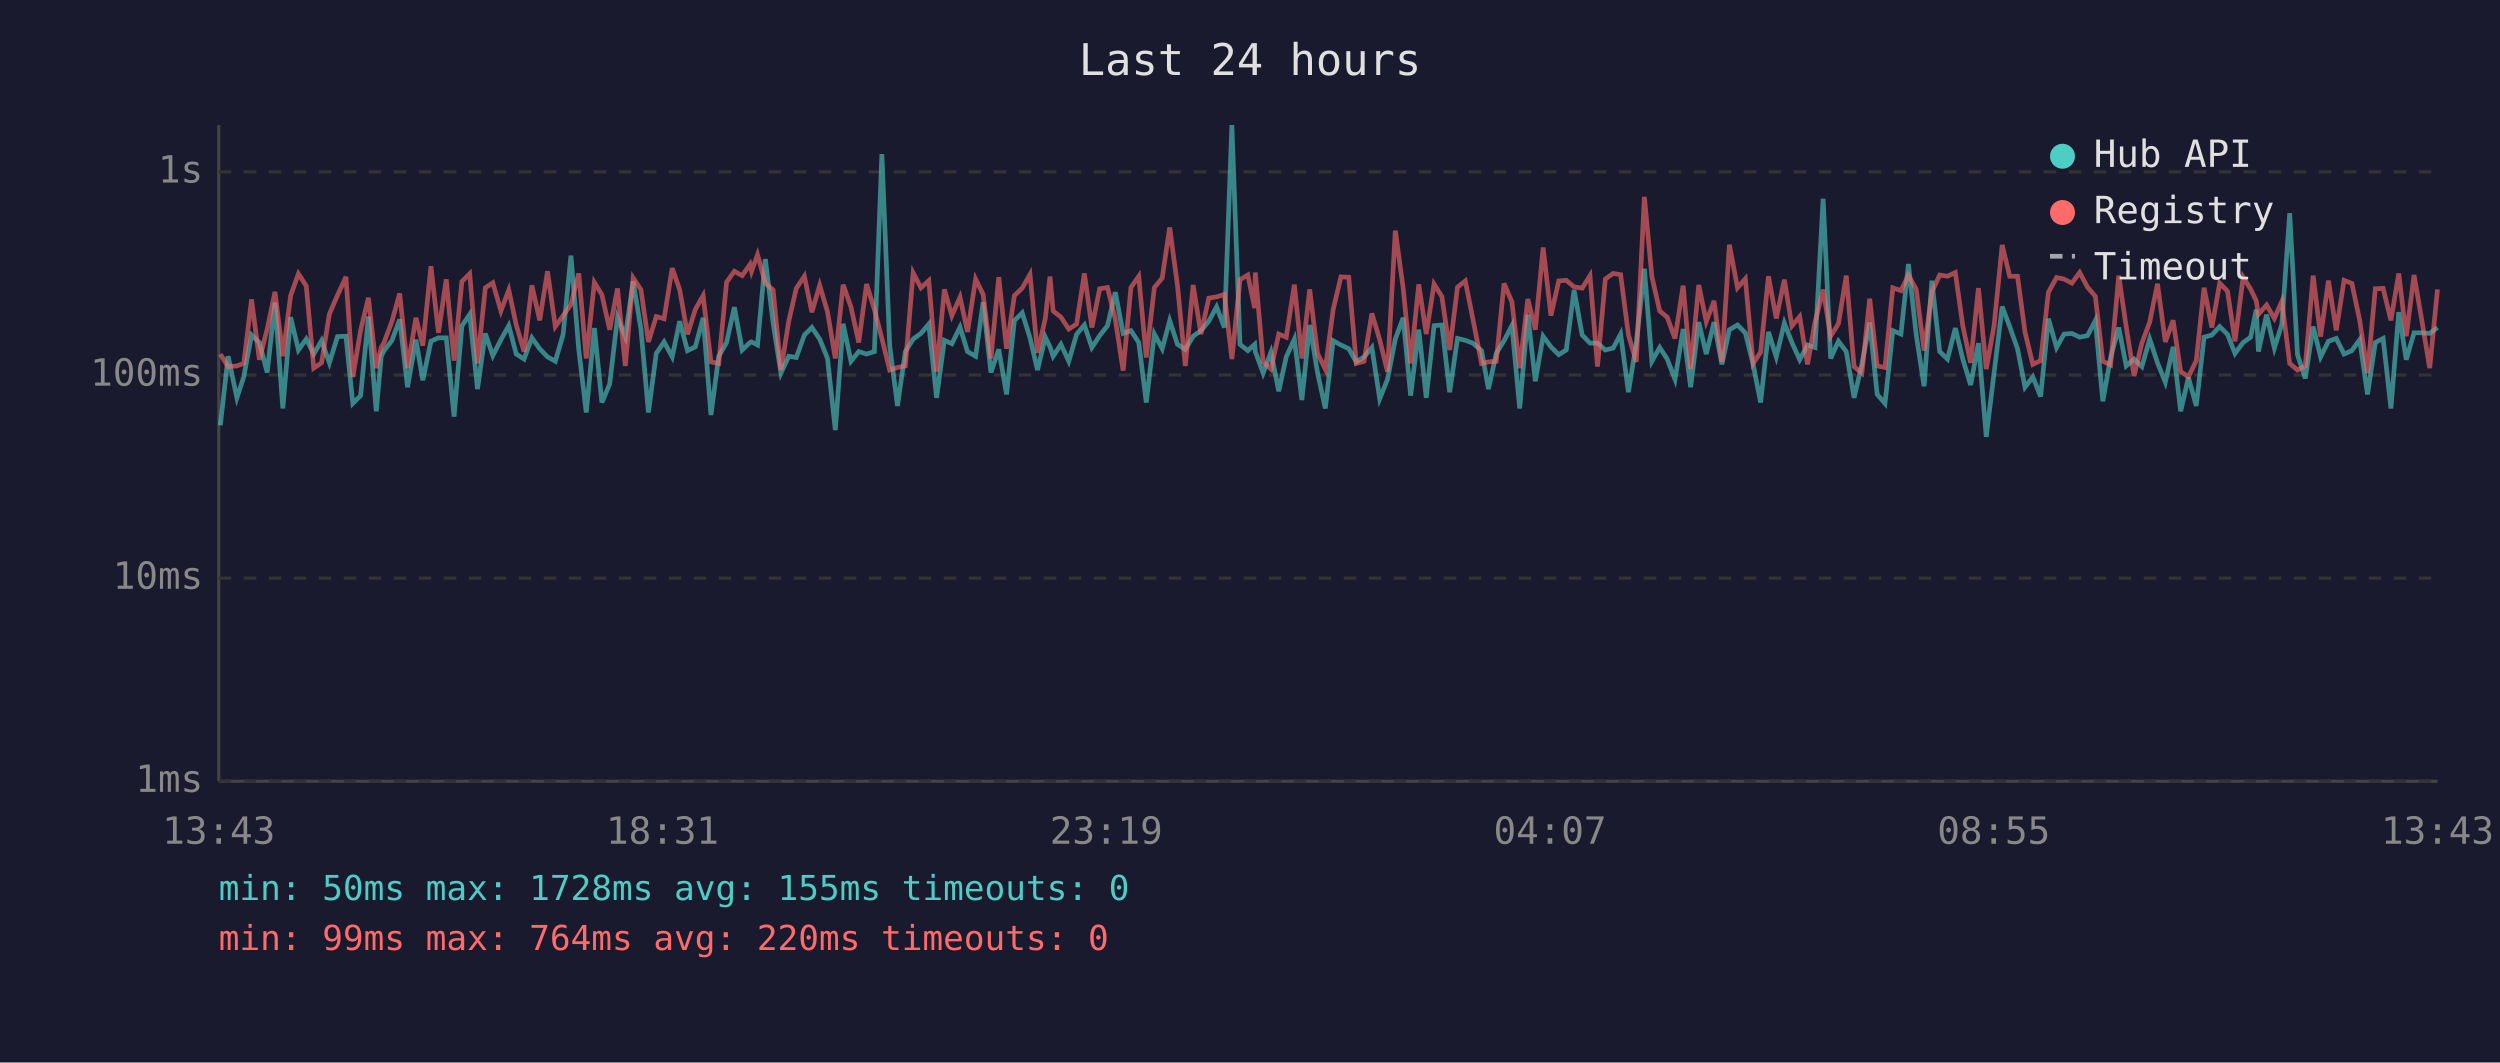
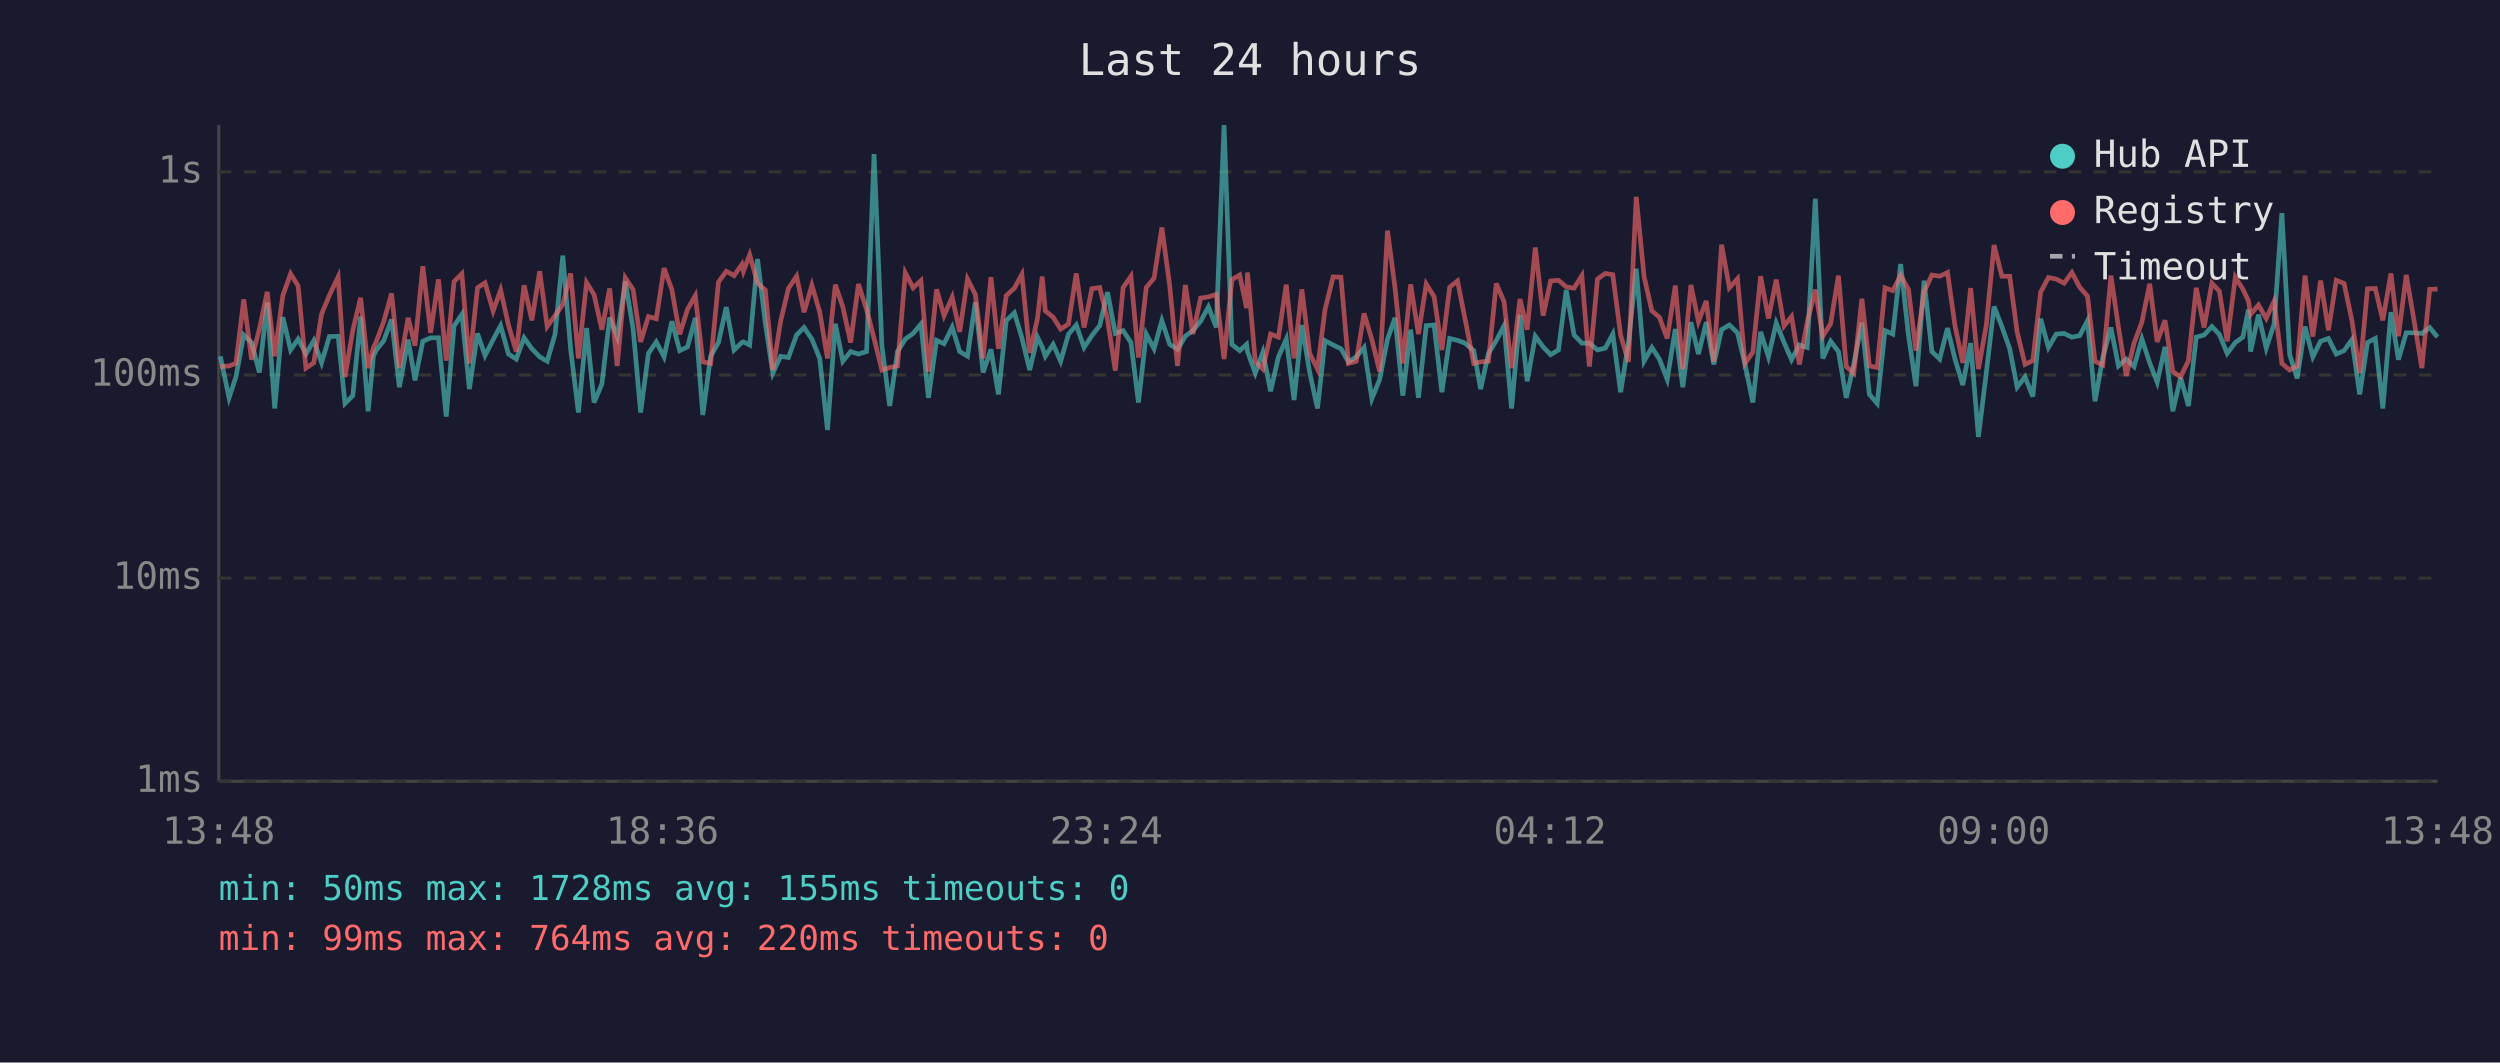
<svg xmlns="http://www.w3.org/2000/svg" viewBox="0 0 800 340" font-family="monospace" font-size="12">
  <rect width="800" height="340" fill="#1a1a2e" />
  <text x="400" y="24" fill="#e0e0e0" font-size="14" text-anchor="middle">Last 24 hours</text>
  <line x1="70" y1="40" x2="70" y2="250" stroke="#444" stroke-width="1" />
  <line x1="70" y1="250" x2="780" y2="250" stroke="#444" stroke-width="1" />
  <line x1="70" y1="250" x2="780" y2="250" stroke="#333" stroke-width="1" stroke-dasharray="4" />
  <text x="65" y="250" fill="#888" text-anchor="end" dominant-baseline="middle">1ms</text>
  <line x1="70" y1="185" x2="780" y2="185" stroke="#333" stroke-width="1" stroke-dasharray="4" />
  <text x="65" y="185" fill="#888" text-anchor="end" dominant-baseline="middle">10ms</text>
  <line x1="70" y1="120" x2="780" y2="120" stroke="#333" stroke-width="1" stroke-dasharray="4" />
  <text x="65" y="120" fill="#888" text-anchor="end" dominant-baseline="middle">100ms</text>
  <line x1="70" y1="55" x2="780" y2="55" stroke="#333" stroke-width="1" stroke-dasharray="4" />
  <text x="65" y="55" fill="#888" text-anchor="end" dominant-baseline="middle">1s</text>
-   <text x="70" y="270" fill="#888" text-anchor="middle">13:43</text>
-   <text x="212" y="270" fill="#888" text-anchor="middle">18:31</text>
-   <text x="354" y="270" fill="#888" text-anchor="middle">23:19</text>
-   <text x="496" y="270" fill="#888" text-anchor="middle">04:07</text>
-   <text x="638" y="270" fill="#888" text-anchor="middle">08:55</text>
-   <text x="780" y="270" fill="#888" text-anchor="middle">13:43</text>
-   <polyline points="70.5,136.1 73.0,114.0 75.8,127.3 78.0,120.6 80.5,107.2 83.0,109.6 85.5,119.2 88.0,96.8 90.5,130.7 93.0,101.5 95.5,112.0 98.0,108.5 100.4,113.3 102.9,109.0 105.4,116.1 108.0,107.7 110.7,107.6 112.9,129.1 115.4,126.6 117.9,101.3 120.4,131.6 122.0,114.0 122.9,112.2 125.4,109.0 127.9,102.2 130.4,123.9 133.1,108.7 135.3,121.7 137.9,109.2 140.3,108.1 142.8,108.1 145.3,133.3 147.8,104.3 150.3,100.6 152.8,124.5 155.3,106.7 157.7,113.8 160.3,108.7 162.8,104.2 165.2,113.3 167.7,114.9 170.2,108.1 172.7,111.6 175.2,114.2 177.7,115.6 180.2,107.0 182.7,81.8 185.2,111.8 187.6,132.0 190.2,105.0 192.6,128.8 195.1,122.9 197.6,101.6 200.1,107.7 202.6,90.0 205.1,105.3 207.5,132.0 210.0,113.1 212.5,109.4 215.1,114.2 217.5,102.8 220.0,112.2 222.5,111.0 225.0,101.7 227.5,132.8 230.0,114.0 232.5,109.6 235.0,98.3 237.5,112.0 240.0,109.6 240.5,109.4 242.4,110.4 244.9,82.9 247.4,103.4 249.9,119.4 252.4,114.0 254.8,114.4 257.4,107.2 259.8,104.8 262.3,108.5 264.8,114.7 267.3,137.6 269.8,103.6 272.3,115.6 274.8,112.5 277.3,113.3 279.8,112.5 282.2,49.3 284.7,110.6 287.2,129.9 289.7,112.5 292.2,108.5 294.7,106.7 297.2,103.7 299.7,127.3 302.2,108.9 304.6,110.0 307.2,104.7 309.6,112.5 312.2,114.0 314.6,96.7 317.1,119.2 319.6,111.8 322.1,126.2 324.6,102.6 327.1,100.1 329.6,108.1 332.0,118.4 334.5,107.9 336.0,111.0 337.0,114.0 339.5,110.2 342.0,115.6 344.5,107.0 347.0,104.0 349.4,111.2 351.9,107.4 354.4,104.2 356.9,93.5 359.4,106.7 361.9,105.8 364.4,109.6 366.8,128.8 369.4,106.9 371.9,111.6 374.3,102.6 376.8,110.2 379.3,111.8 381.8,107.6 384.3,105.8 386.8,102.8 389.3,98.2 391.8,104.8 394.2,40.0 396.8,110.2 399.3,112.2 401.5,110.2 401.7,112.5 404.2,119.4 406.7,112.7 409.2,125.2 411.6,114.2 414.2,108.5 416.6,128.0 419.1,104.0 421.6,119.2 424.1,130.7 426.6,109.0 429.1,110.4 431.6,111.6 434.0,115.8 436.5,114.2 439.0,111.2 441.5,127.6 444.0,121.4 446.5,108.5 449.0,101.7 451.4,126.6 454.0,105.5 456.4,127.3 458.9,104.2 461.4,104.0 463.9,125.5 466.4,108.3 468.9,108.9 471.3,109.8 474.1,112.2 476.3,124.5 478.8,113.1 481.3,109.0 483.8,104.2 486.3,130.7 488.9,100.7 491.3,122.0 493.8,107.6 496.3,111.0 498.8,113.5 501.2,112.0 503.7,92.8 506.3,107.2 508.8,109.8 511.2,109.8 513.7,112.0 516.2,111.4 518.6,106.9 521.1,125.5 523.6,109.8 526.2,86.0 528.6,115.6 531.1,111.2 533.5,114.9 536.0,121.4 538.6,105.3 541.0,123.9 543.6,103.1 546.0,113.3 548.5,103.1 551.0,116.6 553.4,105.5 556.0,104.0 558.5,106.5 561.0,116.6 563.4,128.8 565.9,106.2 568.4,114.2 571.0,103.4 573.4,109.6 575.9,115.1 578.4,110.4 580.8,111.2 583.4,63.6 585.8,114.7 588.3,109.2 590.8,112.5 593.3,127.3 595.8,116.6 598.3,103.2 600.7,126.2 603.2,129.1 605.7,105.8 608.3,106.9 610.7,84.5 613.2,107.2 615.7,123.6 618.2,89.8 620.7,112.5 623.2,114.9 625.7,105.0 628.1,114.9 630.6,123.2 633.1,109.8 635.6,139.8 638.1,119.4 640.7,98.1 643.1,104.5 645.6,111.6 648.0,123.9 650.5,120.6 653.0,126.9 655.5,102.0 658.1,111.2 660.5,106.9 663.0,106.7 665.5,107.9 668.0,107.4 670.5,102.6 672.9,128.4 675.4,114.4 678.0,104.8 680.4,117.1 682.9,114.9 685.4,117.3 687.9,108.5 690.4,116.1 692.9,122.3 695.4,111.0 697.8,131.6 700.3,120.8 702.8,129.9 705.3,107.9 707.8,107.2 710.3,104.5 712.8,107.0 715.2,113.1 717.8,109.6 720.2,107.9 722.0,99.1 722.7,112.5 725.3,100.7 727.8,111.4 730.2,103.7 732.7,68.2 735.2,113.5 737.7,121.1 740.2,104.5 742.6,114.2 745.1,109.2 747.6,108.3 750.1,113.3 752.6,112.2 755.1,108.7 757.6,126.2 760.1,109.6 762.6,108.3 765.1,130.7 767.6,99.9 770.0,115.1 772.5,106.5 775.0,106.5 777.5,106.7 780.0,104.8" fill="none" stroke="#4ecdc4" stroke-width="1.5" opacity="0.6" />
-   <polyline points="70.5,113.3 73.0,117.3 75.8,117.1 78.0,116.3 80.5,95.8 83.0,115.1 85.5,105.3 88.0,93.4 90.5,114.0 93.0,94.6 95.5,87.6 98.0,91.5 100.4,117.8 102.9,116.1 105.4,100.5 108.0,94.5 110.7,88.6 112.9,120.6 115.4,105.7 117.9,95.3 120.4,117.8 122.0,111.2 122.9,109.6 125.4,102.9 127.9,93.9 130.4,117.8 133.1,101.7 135.3,110.6 137.9,85.2 140.3,106.5 142.8,89.4 145.3,115.4 147.8,90.1 150.3,87.6 152.8,116.3 155.3,92.1 157.7,90.5 160.3,99.5 162.8,92.8 165.2,104.0 167.7,112.5 170.2,91.3 172.7,102.5 175.2,86.8 177.7,104.5 180.2,101.0 182.7,97.4 185.2,87.5 187.6,114.7 190.2,90.4 192.6,94.3 195.1,105.5 197.6,92.3 200.1,117.1 202.6,88.9 205.1,92.7 207.5,109.4 210.0,101.3 212.5,102.0 215.1,85.8 217.5,92.7 220.0,107.0 222.5,99.0 225.0,94.6 227.5,115.8 230.0,116.3 232.5,90.3 235.0,86.8 237.5,88.2 240.0,84.6 240.5,86.8 242.4,81.5 244.9,90.6 247.4,92.8 249.9,118.4 252.4,102.8 254.8,92.3 257.4,88.4 259.8,99.9 262.3,91.3 264.8,99.8 267.3,114.7 269.8,91.1 272.3,98.2 274.8,109.6 277.3,90.9 279.8,99.0 282.2,108.3 284.7,118.4 287.2,117.6 289.7,117.1 292.2,87.3 294.7,92.1 297.2,89.8 299.7,118.9 302.2,92.6 304.6,101.0 307.2,95.1 309.6,106.2 312.2,89.3 314.6,94.2 317.1,114.7 319.6,88.7 322.1,111.6 324.6,94.6 327.1,92.2 329.6,87.8 332.0,112.9 334.5,101.9 336.0,88.5 337.0,99.5 339.5,101.5 342.0,105.3 344.5,103.7 347.0,87.5 349.4,104.8 351.9,92.4 354.4,92.0 356.9,102.2 359.4,118.6 361.9,92.0 364.4,88.4 366.8,114.4 369.4,92.0 371.9,89.0 374.3,72.8 376.8,91.4 379.3,117.1 381.8,91.2 384.3,106.9 386.8,95.4 389.3,95.0 391.8,94.2 394.2,114.9 396.8,89.5 399.3,88.0 401.5,98.6 401.7,87.2 404.2,115.8 406.7,118.1 409.2,106.9 411.6,107.9 414.2,91.1 416.6,114.7 419.1,92.6 421.6,113.1 424.1,118.1 426.6,99.1 429.1,88.6 431.6,88.7 434.0,116.3 436.5,115.6 439.0,100.3 441.5,108.7 444.0,118.9 446.5,73.8 449.0,92.1 451.4,116.3 454.0,91.0 456.4,106.9 458.9,90.9 461.4,94.9 463.9,112.0 466.4,91.9 468.9,89.9 471.3,102.0 474.1,116.3 476.3,115.8 478.8,115.6 481.3,90.7 483.8,96.6 486.3,117.8 488.9,95.7 491.3,105.5 493.8,79.2 496.3,101.0 498.8,89.9 501.2,89.7 503.7,91.8 506.3,92.2 508.8,88.2 511.2,117.3 513.7,89.3 516.2,87.5 518.6,87.9 521.1,107.2 523.6,115.8 526.2,63.0 528.6,88.5 531.1,99.5 533.5,101.5 536.0,108.3 538.6,91.4 541.0,118.1 543.6,91.2 546.0,102.9 548.5,96.3 551.0,115.8 553.4,78.3 556.0,92.1 558.5,89.2 561.0,116.3 563.4,112.7 565.9,88.4 568.4,101.9 571.0,89.5 573.4,104.3 575.9,101.3 578.4,116.6 580.8,103.1 583.4,92.7 585.8,107.6 588.3,103.6 590.8,88.2 593.3,117.3 595.8,119.4 598.3,95.6 600.7,117.1 603.2,117.6 605.7,92.1 608.3,93.0 610.7,88.1 613.2,92.6 615.7,112.2 618.2,93.4 620.7,88.0 623.2,88.4 625.7,87.2 628.1,104.3 630.6,116.1 633.1,92.2 635.6,118.1 638.1,104.2 640.7,78.4 643.1,88.4 645.6,88.4 648.0,106.3 650.5,116.6 653.0,115.4 655.5,93.5 658.1,88.8 660.5,89.3 663.0,90.6 665.5,87.2 668.0,91.9 670.5,94.8 672.9,115.6 675.4,116.8 678.0,88.2 680.4,104.7 682.9,120.3 685.4,109.8 687.9,103.1 690.4,90.8 692.9,109.4 695.4,102.5 697.8,118.9 700.3,120.6 702.8,115.4 705.3,92.1 707.8,104.8 710.3,90.6 712.8,93.2 715.2,109.2 717.8,88.7 720.2,92.5 722.0,96.3 722.7,100.6 725.3,97.6 727.8,101.9 730.2,96.4 732.7,116.3 735.2,118.4 737.7,117.1 740.2,88.2 742.6,107.7 745.1,89.8 747.6,105.7 750.1,89.7 752.6,90.7 755.1,102.5 757.6,119.4 760.1,92.4 762.6,92.3 765.1,102.5 767.6,87.5 770.0,107.6 772.5,88.0 775.0,102.6 777.5,117.8 780.0,92.6" fill="none" stroke="#ff6b6b" stroke-width="1.5" opacity="0.6" />
+   <text x="70" y="270" fill="#888" text-anchor="middle">13:48</text>
+   <text x="212" y="270" fill="#888" text-anchor="middle">18:36</text>
+   <text x="354" y="270" fill="#888" text-anchor="middle">23:24</text>
+   <text x="496" y="270" fill="#888" text-anchor="middle">04:12</text>
+   <text x="638" y="270" fill="#888" text-anchor="middle">09:00</text>
+   <text x="780" y="270" fill="#888" text-anchor="middle">13:48</text>
+   <polyline points="70.5,114.0 73.3,127.3 75.5,120.6 78.0,107.2 80.5,109.6 83.0,119.2 85.5,96.8 87.9,130.7 90.5,101.5 93.0,112.0 95.4,108.5 97.9,113.3 100.4,109.0 102.9,116.1 105.4,107.7 108.2,107.6 110.4,129.1 112.9,126.6 115.4,101.3 117.8,131.6 119.5,114.0 120.3,112.2 122.8,109.0 125.3,102.2 127.8,123.9 130.6,108.7 132.8,121.7 135.3,109.2 137.8,108.1 140.3,108.1 142.8,133.3 145.3,104.3 147.8,100.6 150.2,124.5 152.8,106.7 155.2,113.8 157.8,108.7 160.2,104.2 162.7,113.3 165.2,114.9 167.7,108.1 170.2,111.6 172.7,114.2 175.1,115.6 177.6,107.0 180.1,81.8 182.6,111.8 185.1,132.0 187.7,105.0 190.1,128.8 192.6,122.9 195.1,101.6 197.5,107.7 200.1,90.0 202.6,105.3 205.0,132.0 207.5,113.1 210.0,109.4 212.5,114.2 215.0,102.8 217.5,112.2 220.0,111.0 222.5,101.7 224.9,132.8 227.4,114.0 229.9,109.6 232.4,98.3 234.9,112.0 237.4,109.6 237.9,109.4 239.9,110.4 242.4,82.9 244.9,103.4 247.3,119.4 249.8,114.0 252.3,114.4 254.9,107.2 257.3,104.8 259.8,108.5 262.3,114.7 264.8,137.6 267.3,103.6 269.7,115.6 272.2,112.5 274.7,113.3 277.3,112.5 279.7,49.3 282.2,110.6 284.7,129.9 287.2,112.5 289.7,108.5 292.2,106.7 294.7,103.7 297.1,127.3 299.7,108.9 302.1,110.0 304.7,104.7 307.1,112.5 309.6,114.0 312.1,96.7 314.6,119.2 317.1,111.8 319.5,126.2 322.0,102.6 324.6,100.1 327.0,108.1 329.5,118.4 332.0,107.9 333.5,111.0 334.5,114.0 337.0,110.2 339.4,115.6 341.9,107.0 344.4,104.0 346.9,111.2 349.4,107.4 351.9,104.2 354.4,93.5 356.9,106.7 359.4,105.8 361.9,109.6 364.3,128.8 366.8,106.9 369.3,111.6 371.8,102.6 374.3,110.2 376.8,111.8 379.3,107.6 381.7,105.8 384.2,102.8 386.7,98.2 389.2,104.8 391.7,40.0 394.2,110.2 396.7,112.2 398.9,110.2 399.2,112.5 401.7,119.4 404.1,112.7 406.6,125.2 409.1,114.2 411.6,108.5 414.1,128.0 416.6,104.0 419.1,119.2 421.6,130.7 424.0,109.0 426.6,110.4 429.1,111.6 431.5,115.8 434.0,114.2 436.5,111.2 439.0,127.6 441.5,121.4 444.0,108.5 446.4,101.7 448.9,126.6 451.4,105.5 453.9,127.3 456.4,104.2 458.9,104.0 461.4,125.5 463.9,108.3 466.4,108.9 468.8,109.8 471.6,112.2 473.8,124.5 476.3,113.1 478.8,109.0 481.3,104.2 483.7,130.7 486.4,100.7 488.7,122.0 491.3,107.6 493.8,111.0 496.2,113.5 498.7,112.0 501.2,92.8 503.7,107.2 506.2,109.8 508.6,109.8 511.2,112.0 513.7,111.4 516.1,106.9 518.6,125.5 521.1,109.8 523.6,86.0 526.1,115.6 528.6,111.2 531.0,114.9 533.5,121.4 536.1,105.3 538.5,123.9 541.1,103.1 543.5,113.3 546.0,103.1 548.4,116.6 550.9,105.5 553.4,104.0 556.0,106.5 558.4,116.6 560.9,128.8 563.4,106.2 565.9,114.2 568.4,103.4 570.9,109.6 573.3,115.1 575.8,110.4 578.3,111.2 580.9,63.6 583.3,114.7 585.8,109.2 588.3,112.5 590.8,127.3 593.2,116.6 595.8,103.2 598.2,126.2 600.7,129.1 603.2,105.8 605.7,106.9 608.2,84.5 610.7,107.2 613.1,123.6 615.7,89.8 618.2,112.5 620.7,114.9 623.2,105.0 625.6,114.9 628.1,123.2 630.6,109.8 633.1,139.8 635.6,119.4 638.1,98.1 640.6,104.5 643.1,111.6 645.5,123.9 648.0,120.6 650.5,126.9 653.0,102.0 655.5,111.2 658.0,106.9 660.5,106.7 663.0,107.9 665.5,107.4 668.0,102.6 670.4,128.4 672.9,114.4 675.5,104.8 677.9,117.1 680.4,114.9 682.9,117.3 685.4,108.5 687.9,116.1 690.3,122.3 692.8,111.0 695.3,131.6 697.8,120.8 700.3,129.9 702.8,107.9 705.3,107.2 707.8,104.5 710.2,107.0 712.7,113.1 715.3,109.6 717.7,107.9 719.5,99.1 720.2,112.5 722.7,100.7 725.2,111.4 727.7,103.7 730.2,68.2 732.7,113.5 735.1,121.1 737.6,104.5 740.1,114.2 742.6,109.2 745.1,108.3 747.6,113.3 750.1,112.2 752.6,108.7 755.1,126.2 757.6,109.6 760.1,108.3 762.5,130.7 765.1,99.9 767.5,115.1 770.0,106.5 772.5,106.5 775.0,106.7 777.5,104.8 780.0,107.9" fill="none" stroke="#4ecdc4" stroke-width="1.5" opacity="0.6" />
+   <polyline points="70.5,117.3 73.3,117.1 75.5,116.3 78.0,95.8 80.5,115.1 83.0,105.3 85.5,93.4 87.9,114.0 90.5,94.6 93.0,87.6 95.4,91.5 97.9,117.8 100.4,116.1 102.9,100.5 105.4,94.5 108.2,88.6 110.4,120.6 112.9,105.7 115.4,95.3 117.8,117.8 119.5,111.2 120.3,109.6 122.8,102.9 125.3,93.9 127.8,117.8 130.6,101.7 132.8,110.6 135.3,85.2 137.8,106.5 140.3,89.4 142.8,115.4 145.3,90.1 147.8,87.6 150.2,116.3 152.8,92.1 155.2,90.5 157.8,99.5 160.2,92.8 162.7,104.0 165.2,112.5 167.7,91.3 170.2,102.5 172.7,86.8 175.1,104.5 177.6,101.0 180.1,97.4 182.6,87.5 185.1,114.7 187.7,90.4 190.1,94.3 192.6,105.5 195.1,92.3 197.5,117.1 200.1,88.9 202.6,92.7 205.0,109.4 207.5,101.3 210.0,102.0 212.5,85.8 215.0,92.7 217.5,107.0 220.0,99.0 222.5,94.6 224.9,115.8 227.4,116.3 229.9,90.3 232.4,86.8 234.9,88.2 237.4,84.6 237.9,86.8 239.9,81.5 242.4,90.6 244.9,92.8 247.3,118.4 249.8,102.8 252.3,92.3 254.9,88.4 257.3,99.9 259.8,91.3 262.3,99.8 264.8,114.7 267.3,91.1 269.7,98.2 272.2,109.6 274.7,90.9 277.3,99.0 279.7,108.3 282.2,118.4 284.7,117.6 287.2,117.1 289.7,87.3 292.2,92.1 294.7,89.8 297.1,118.9 299.7,92.6 302.1,101.0 304.7,95.1 307.1,106.2 309.6,89.3 312.1,94.2 314.6,114.7 317.1,88.7 319.5,111.6 322.0,94.6 324.6,92.2 327.0,87.8 329.5,112.9 332.0,101.9 333.5,88.5 334.5,99.5 337.0,101.5 339.4,105.3 341.9,103.7 344.4,87.5 346.9,104.8 349.4,92.4 351.9,92.0 354.4,102.2 356.9,118.6 359.4,92.0 361.9,88.4 364.3,114.4 366.8,92.0 369.3,89.0 371.8,72.8 374.3,91.4 376.8,117.1 379.3,91.2 381.7,106.9 384.2,95.4 386.7,95.0 389.2,94.2 391.7,114.9 394.2,89.5 396.7,88.0 398.9,98.6 399.2,87.2 401.7,115.8 404.1,118.1 406.6,106.9 409.1,107.9 411.6,91.1 414.1,114.7 416.6,92.6 419.1,113.1 421.6,118.1 424.0,99.1 426.6,88.6 429.1,88.7 431.5,116.3 434.0,115.6 436.5,100.3 439.0,108.7 441.5,118.9 444.0,73.8 446.4,92.1 448.9,116.3 451.4,91.0 453.9,106.9 456.4,90.9 458.9,94.9 461.4,112.0 463.9,91.9 466.4,89.9 468.8,102.0 471.6,116.3 473.8,115.8 476.3,115.6 478.8,90.7 481.3,96.6 483.7,117.8 486.4,95.7 488.7,105.5 491.3,79.2 493.8,101.0 496.2,89.9 498.7,89.7 501.2,91.8 503.7,92.2 506.2,88.2 508.6,117.3 511.2,89.3 513.7,87.5 516.1,87.9 518.6,107.2 521.1,115.8 523.6,63.0 526.1,88.5 528.6,99.5 531.0,101.5 533.5,108.3 536.1,91.4 538.5,118.1 541.1,91.2 543.5,102.9 546.0,96.3 548.4,115.8 550.9,78.3 553.4,92.1 556.0,89.2 558.4,116.3 560.9,112.7 563.4,88.4 565.9,101.9 568.4,89.5 570.9,104.3 573.3,101.3 575.8,116.6 578.3,103.1 580.9,92.7 583.3,107.6 585.8,103.6 588.3,88.2 590.8,117.3 593.2,119.4 595.8,95.6 598.2,117.1 600.7,117.6 603.2,92.1 605.7,93.0 608.2,88.1 610.7,92.6 613.1,112.2 615.7,93.4 618.2,88.0 620.7,88.4 623.2,87.2 625.6,104.3 628.1,116.1 630.6,92.2 633.1,118.1 635.6,104.2 638.1,78.4 640.6,88.4 643.1,88.4 645.5,106.3 648.0,116.6 650.5,115.4 653.0,93.5 655.5,88.8 658.0,89.3 660.5,90.6 663.0,87.2 665.5,91.9 668.0,94.8 670.4,115.6 672.9,116.8 675.5,88.2 677.9,104.7 680.4,120.3 682.9,109.8 685.4,103.1 687.9,90.8 690.3,109.4 692.8,102.5 695.3,118.9 697.8,120.6 700.3,115.4 702.8,92.1 705.3,104.8 707.8,90.6 710.2,93.2 712.7,109.2 715.3,88.7 717.7,92.5 719.5,96.3 720.2,100.6 722.7,97.6 725.2,101.9 727.7,96.4 730.2,116.3 732.7,118.4 735.1,117.1 737.6,88.2 740.1,107.7 742.6,89.8 745.1,105.7 747.6,89.7 750.1,90.7 752.6,102.5 755.1,119.4 757.6,92.4 760.1,92.3 762.5,102.5 765.1,87.5 767.5,107.6 770.0,88.0 772.5,102.6 775.0,117.8 777.5,92.6 780.0,92.5" fill="none" stroke="#ff6b6b" stroke-width="1.5" opacity="0.6" />
  <circle cx="660" cy="50" r="4" fill="#4ecdc4" />
  <text x="670" y="50" fill="#e0e0e0" dominant-baseline="middle">Hub API</text>
  <circle cx="660" cy="68" r="4" fill="#ff6b6b" />
  <text x="670" y="68" fill="#e0e0e0" dominant-baseline="middle">Registry</text>
  <line x1="656" y1="82" x2="664" y2="82" stroke="#e0e0e0" stroke-width="1.5" stroke-dasharray="4,3" opacity="0.7" />
  <text x="670" y="86" fill="#e0e0e0" dominant-baseline="middle">Timeout</text>
  <text x="70" y="288" fill="#4ecdc4" font-size="11">min: 50ms  max: 1728ms  avg: 155ms  timeouts: 0</text>
  <text x="70" y="304" fill="#ff6b6b" font-size="11">min: 99ms  max: 764ms  avg: 220ms  timeouts: 0</text>
</svg>
